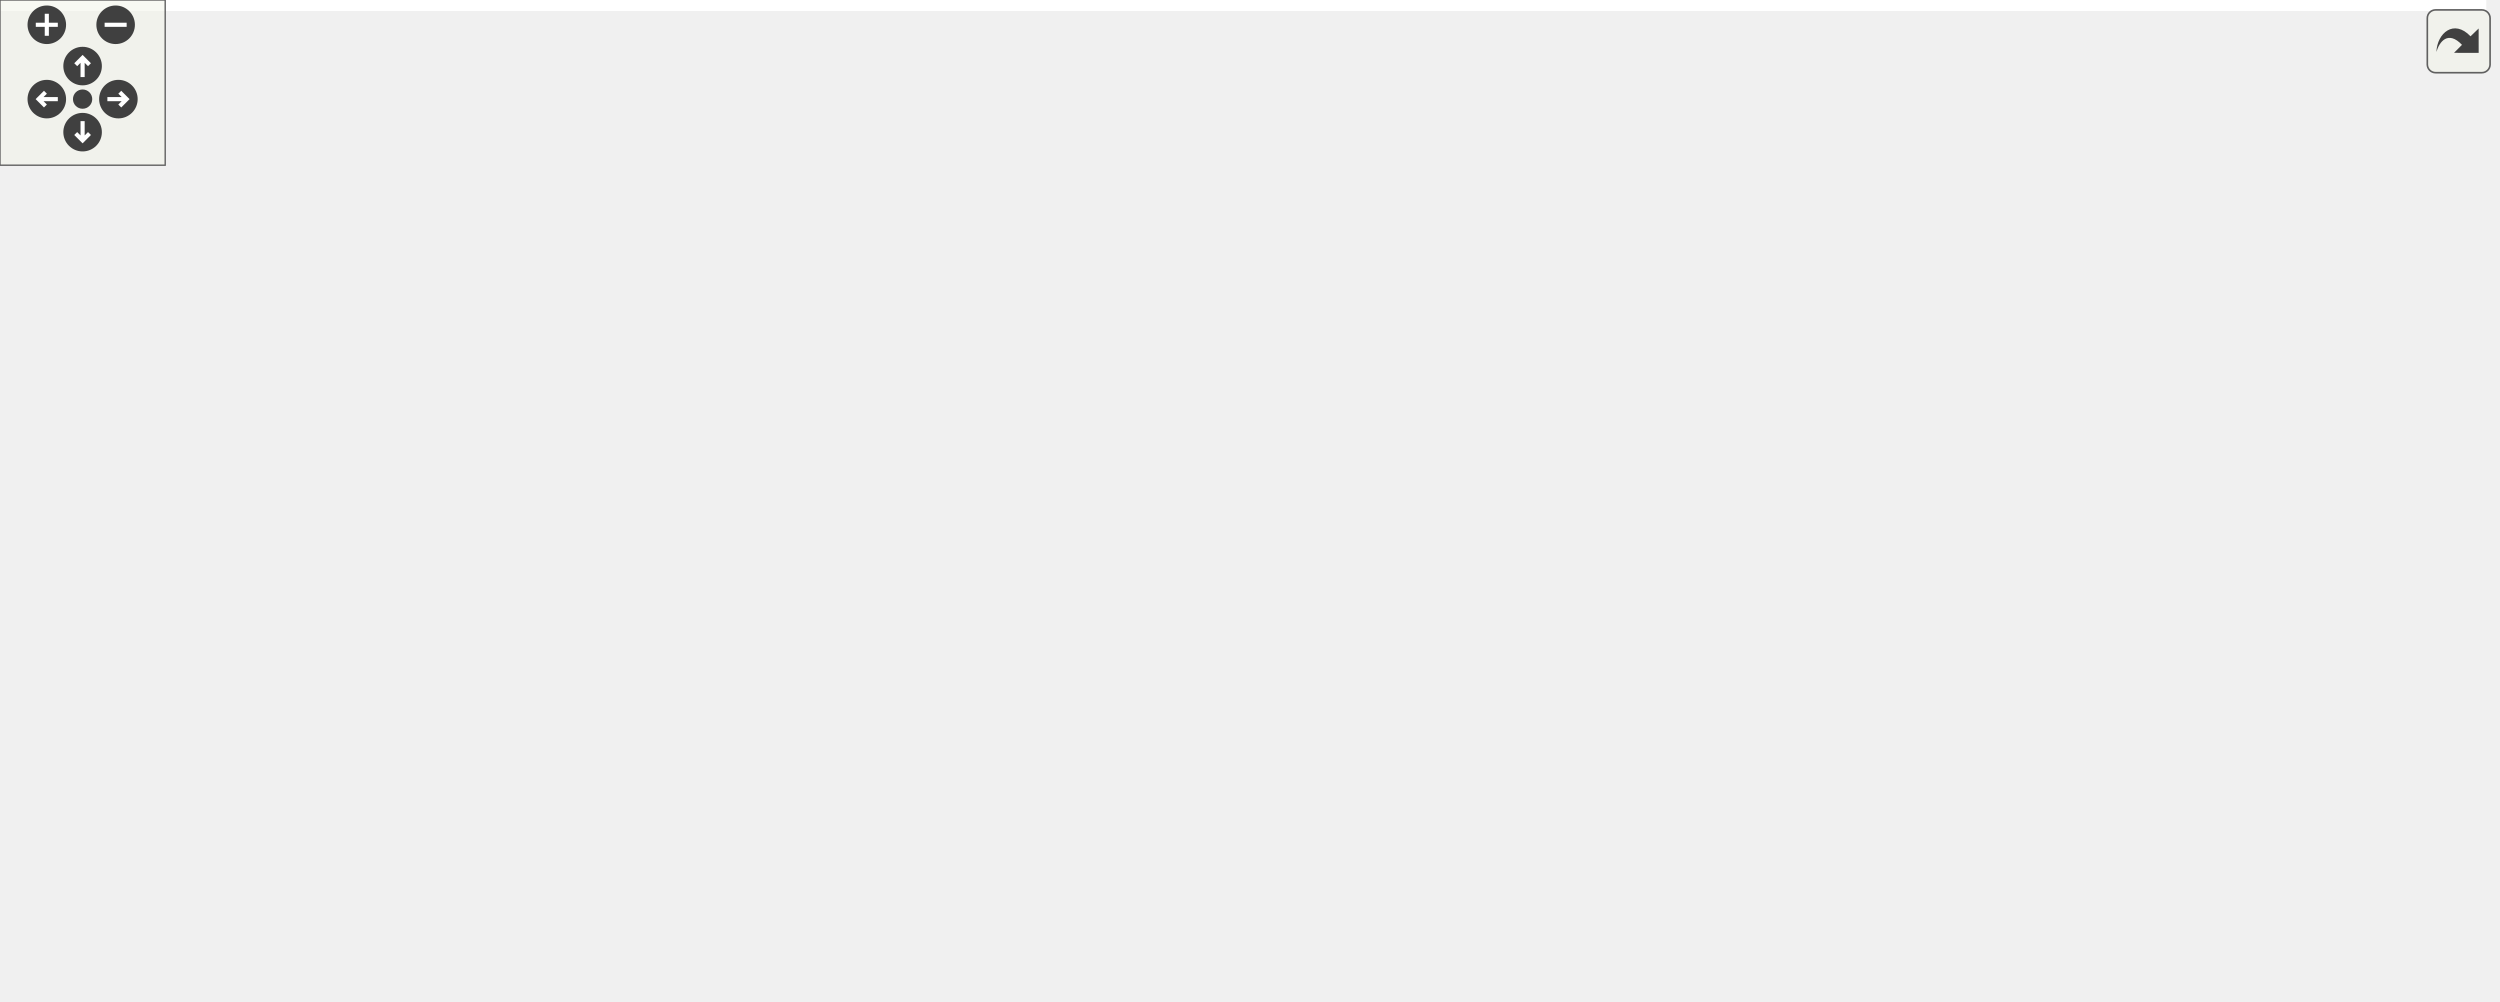
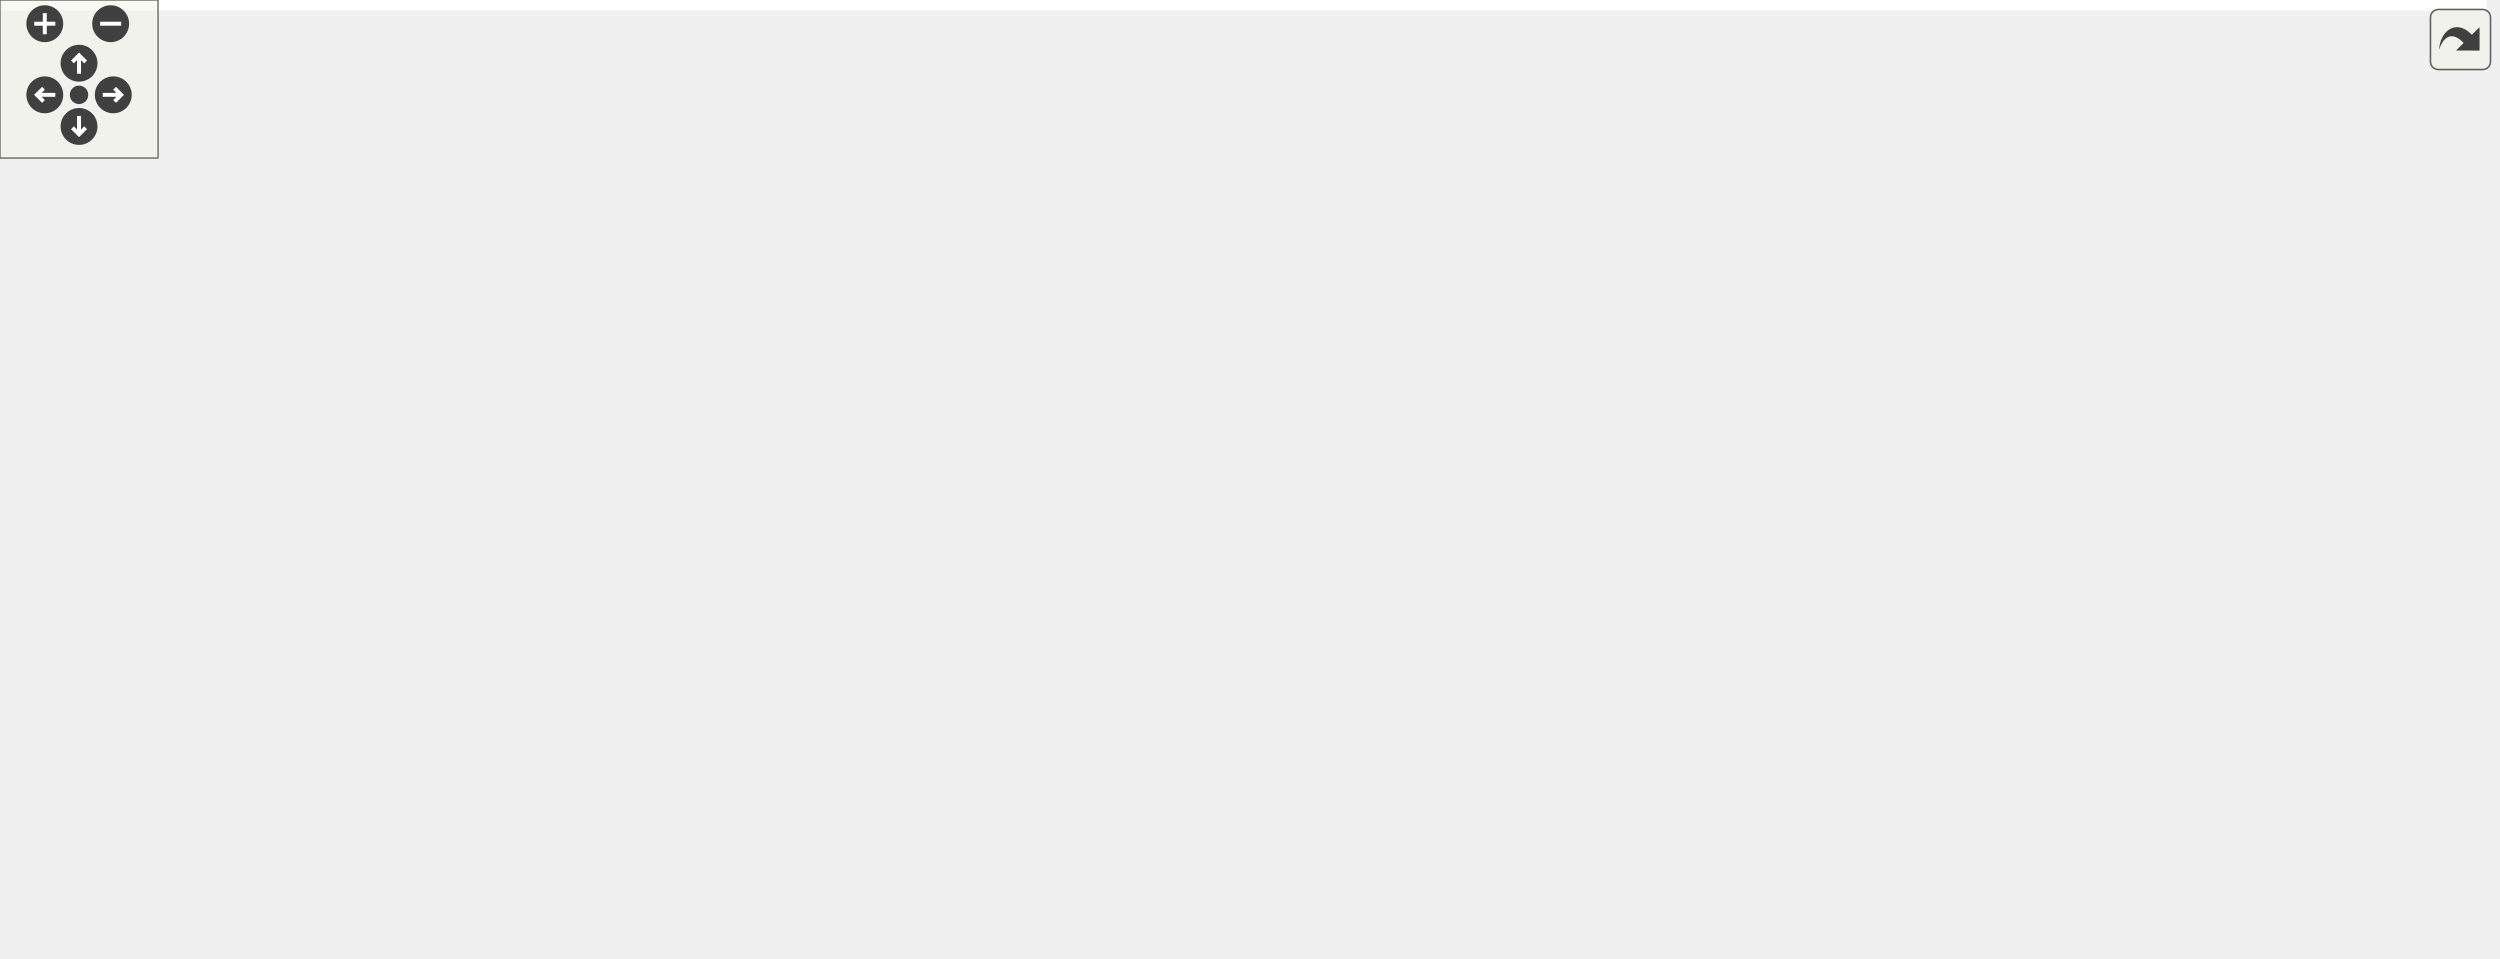
<svg xmlns="http://www.w3.org/2000/svg" xmlns:xlink="http://www.w3.org/1999/xlink" id="main" version="1.1" xml:space="preserve">
  <style type="text/css">
.edge:hover path { stroke: red; }
.edge:hover polygon { stroke: red; fill: red; }
</style>
  <defs>
    <circle id="rim" cx="0" cy="0" r="7" />
    <circle id="rim2" cx="0" cy="0" r="3.5" />
    <g id="zoomPlus">
      <use xlink:href="#rim" fill="#404040">
        <set attributeName="fill" to="#808080" begin="zoomplus.mouseover" end="zoomplus.mouseout" />
      </use>
      <path d="M-4,0h8M0,-4v8" fill="none" stroke="white" stroke-width="1.5" pointer-events="none" />
    </g>
    <g id="zoomMin">
      <use xlink:href="#rim" fill="#404040">
        <set attributeName="fill" to="#808080" begin="zoomminus.mouseover" end="zoomminus.mouseout" />
      </use>
      <path d="M-4,0h8" fill="none" stroke="white" stroke-width="1.5" pointer-events="none" />
    </g>
    <g id="dirArrow">
      <path fill="none" stroke="white" stroke-width="1.5" d="M0,-3.0v7 M-2.5,-0.5L0,-3.0L2.5,-0.5" />
    </g>
    <g id="resetDef">
      <use xlink:href="#rim2" fill="#404040">
        <set attributeName="fill" to="#808080" begin="reset.mouseover" end="reset.mouseout" />
      </use>
    </g>
  </defs>
  <svg id="graph" class="graph">
    <g id="viewport">
-       <polygon fill="white" stroke="transparent" points="-4,4 -4,-303 903,-303 903,4 -4,4" />
+       <polygon fill="white" stroke="transparent" points="-4,4 -4,-303 944,-303 944,4 -4,4" />
      <g id="node1" class="node">
        <g id="a_node1">
          <a xlink:title=" ">
-             <polygon fill="#bfbfbf" stroke="black" points="0,-279.5 0,-298.5 162,-298.5 162,-279.5 0,-279.5" />
-             <text text-anchor="middle" x="81" y="-286.5" font-family="Helvetica,sans-Serif" font-size="10.00">road_network_configuration.h</text>
+             <polygon fill="#bfbfbf" stroke="black" points="13,-279.5 13,-298.5 175,-298.5 175,-279.5 13,-279.5" />
+             <text text-anchor="middle" x="94" y="-286.5" font-family="Helvetica,sans-Serif" font-size="10.00">road_network_configuration.h</text>
          </a>
        </g>
      </g>
      <g id="node2" class="node">
        <g id="a_node2">
          <a xlink:title=" ">
-             <polygon fill="white" stroke="#bfbfbf" points="53,-145.5 53,-164.5 109,-164.5 109,-145.5 53,-145.5" />
-             <text text-anchor="middle" x="81" y="-152.5" font-family="Helvetica,sans-Serif" font-size="10.00">optional</text>
+             <polygon fill="white" stroke="#bfbfbf" points="0,-218 0,-237 38,-237 38,-218 0,-218" />
+             <text text-anchor="middle" x="19" y="-225" font-family="Helvetica,sans-Serif" font-size="10.00">map</text>
          </a>
        </g>
      </g>
      <g id="edge1" class="edge">
-         <path fill="none" stroke="midnightblue" d="M81,-279.34C81,-258.17 81,-203.45 81,-174.53" />
-         <polygon fill="midnightblue" stroke="midnightblue" points="84.5,-174.52 81,-164.52 77.5,-174.52 84.5,-174.52" />
+         <path fill="none" stroke="midnightblue" d="M83.25,-279.48C71.45,-270.11 52.26,-254.88 37.92,-243.51" />
+         <polygon fill="midnightblue" stroke="midnightblue" points="39.74,-240.48 29.73,-237.01 35.38,-245.97 39.74,-240.48" />
      </g>
      <g id="node3" class="node">
        <g id="a_node3">
          <a xlink:title=" ">
-             <polygon fill="white" stroke="#bfbfbf" points="53,-6 53,-25 97,-25 97,-6 53,-6" />
-             <text text-anchor="middle" x="75" y="-13" font-family="Helvetica,sans-Serif" font-size="10.00">string</text>
+             <polygon fill="white" stroke="#bfbfbf" points="94,-145.5 94,-164.5 150,-164.5 150,-145.5 94,-145.5" />
+             <text text-anchor="middle" x="122" y="-152.5" font-family="Helvetica,sans-Serif" font-size="10.00">optional</text>
          </a>
        </g>
      </g>
      <g id="edge2" class="edge">
-         <path fill="none" stroke="midnightblue" d="M77.03,-279.24C68.86,-260.68 50.41,-215.83 44,-176 35.7,-124.41 55.64,-63.96 67.3,-34.49" />
-         <polygon fill="midnightblue" stroke="midnightblue" points="70.59,-35.69 71.16,-25.11 64.12,-33.03 70.59,-35.69" />
+         <path fill="none" stroke="midnightblue" d="M95.84,-279.34C100.33,-258.17 111.94,-203.45 118.07,-174.53" />
+         <polygon fill="midnightblue" stroke="midnightblue" points="121.54,-175.03 120.19,-164.52 114.69,-173.58 121.54,-175.03" />
      </g>
      <g id="node4" class="node">
        <g id="a_node4">
-           <a xlink:href="road__geometry__configuration_8h.html" target="_top" xlink:title=" ">
-             <polygon fill="white" stroke="black" points="194.5,-212.5 194.5,-242.5 367.5,-242.5 367.5,-212.5 194.5,-212.5" />
-             <text text-anchor="start" x="202.5" y="-230.5" font-family="Helvetica,sans-Serif" font-size="10.00">maliput_malidrive/builder</text>
-             <text text-anchor="middle" x="281" y="-219.5" font-family="Helvetica,sans-Serif" font-size="10.00">/road_geometry_configuration.h</text>
+           <a xlink:title=" ">
+             <polygon fill="white" stroke="#bfbfbf" points="94,-6 94,-25 138,-25 138,-6 94,-6" />
+             <text text-anchor="middle" x="116" y="-13" font-family="Helvetica,sans-Serif" font-size="10.00">string</text>
          </a>
        </g>
      </g>
      <g id="edge3" class="edge">
-         <path fill="none" stroke="midnightblue" d="M109.66,-279.48C139.4,-270.63 186.72,-256.55 224.1,-245.43" />
-         <polygon fill="midnightblue" stroke="midnightblue" points="225.28,-248.73 233.86,-242.52 223.28,-242.02 225.28,-248.73" />
-       </g>
-       <g id="edge4" class="edge">
-         <path fill="none" stroke="midnightblue" d="M226.47,-212.48C194.34,-203.52 153.23,-190.81 118,-176 113.56,-174.13 108.96,-171.9 104.57,-169.62" />
-         <polygon fill="midnightblue" stroke="midnightblue" points="105.9,-166.36 95.44,-164.66 102.55,-172.51 105.9,-166.36" />
-       </g>
-       <g id="edge5" class="edge">
-         <path fill="none" stroke="midnightblue" d="M281.22,-212.32C280.85,-192.93 277.66,-157.83 261,-134 240.16,-104.19 147.38,-53.7 101.24,-29.8" />
-         <polygon fill="midnightblue" stroke="midnightblue" points="102.64,-26.58 92.14,-25.12 99.43,-32.81 102.64,-26.58" />
+         <path fill="none" stroke="midnightblue" d="M92.35,-279.28C88.15,-255.74 77.87,-188.98 85,-134 89.64,-98.22 101.92,-57.81 109.55,-34.92" />
+         <polygon fill="midnightblue" stroke="midnightblue" points="112.96,-35.78 112.88,-25.19 106.33,-33.52 112.96,-35.78" />
      </g>
      <g id="node5" class="node">
        <g id="a_node5">
-           <a xlink:href="../../maliput/html/road__network_8h.html.html" xlink:title=" ">
-             <polygon fill="white" stroke="black" points="653.5,-145.5 653.5,-164.5 804.5,-164.5 804.5,-145.5 653.5,-145.5" />
-             <text text-anchor="middle" x="729" y="-152.5" font-family="Helvetica,sans-Serif" font-size="10.00">maliput/api/road_network.h</text>
-           </a>
-         </g>
+           <a xlink:href="road__geometry__configuration_8h.html" target="_top" xlink:title=" ">
+             <polygon fill="white" stroke="black" points="235.5,-212.5 235.5,-242.5 408.5,-242.5 408.5,-212.5 235.5,-212.5" />
+             <text text-anchor="start" x="243.5" y="-230.5" font-family="Helvetica,sans-Serif" font-size="10.00">maliput_malidrive/builder</text>
+             <text text-anchor="middle" x="322" y="-219.5" font-family="Helvetica,sans-Serif" font-size="10.00">/road_geometry_configuration.h</text>
+           </a>
+         </g>
+       </g>
+       <g id="edge4" class="edge">
+         <path fill="none" stroke="midnightblue" d="M126.67,-279.48C160.94,-270.53 215.67,-256.25 258.49,-245.07" />
+         <polygon fill="midnightblue" stroke="midnightblue" points="259.47,-248.43 268.26,-242.52 257.71,-241.66 259.47,-248.43" />
+       </g>
+       <g id="edge5" class="edge">
+         <path fill="none" stroke="midnightblue" d="M267.47,-212.48C235.34,-203.52 194.23,-190.81 159,-176 154.56,-174.13 149.96,-171.9 145.57,-169.62" />
+         <polygon fill="midnightblue" stroke="midnightblue" points="146.9,-166.36 136.44,-164.66 143.55,-172.51 146.9,-166.36" />
      </g>
      <g id="edge6" class="edge">
-         <path fill="none" stroke="midnightblue" d="M367.8,-216.83C441.78,-208.03 550.79,-193.71 645,-176 658.62,-173.44 673.35,-170.12 686.63,-166.93" />
-         <polygon fill="midnightblue" stroke="midnightblue" points="687.56,-170.3 696.44,-164.52 685.9,-163.5 687.56,-170.3" />
+         <path fill="none" stroke="midnightblue" d="M322.22,-212.32C321.85,-192.93 318.66,-157.83 302,-134 281.16,-104.19 188.38,-53.7 142.24,-29.8" />
+         <polygon fill="midnightblue" stroke="midnightblue" points="143.64,-26.58 133.14,-25.12 140.43,-32.81 143.64,-26.58" />
      </g>
      <g id="node6" class="node">
        <g id="a_node6">
-           <a xlink:href="../../maliput/html/vector_8h.html.html" xlink:title=" ">
-             <polygon fill="white" stroke="black" points="127.5,-145.5 127.5,-164.5 252.5,-164.5 252.5,-145.5 127.5,-145.5" />
-             <text text-anchor="middle" x="190" y="-152.5" font-family="Helvetica,sans-Serif" font-size="10.00">maliput/math/vector.h</text>
+           <a xlink:href="../../maliput/html/road__network_8h.html.html" xlink:title=" ">
+             <polygon fill="white" stroke="black" points="694.5,-145.5 694.5,-164.5 845.5,-164.5 845.5,-145.5 694.5,-145.5" />
+             <text text-anchor="middle" x="770" y="-152.5" font-family="Helvetica,sans-Serif" font-size="10.00">maliput/api/road_network.h</text>
          </a>
        </g>
      </g>
      <g id="edge7" class="edge">
-         <path fill="none" stroke="midnightblue" d="M262.58,-212.23C247.07,-200.22 224.96,-183.08 209.22,-170.89" />
-         <polygon fill="midnightblue" stroke="midnightblue" points="211.27,-168.05 201.22,-164.69 206.98,-173.58 211.27,-168.05" />
+         <path fill="none" stroke="midnightblue" d="M408.8,-216.83C482.78,-208.03 591.79,-193.71 686,-176 699.62,-173.44 714.35,-170.12 727.63,-166.93" />
+         <polygon fill="midnightblue" stroke="midnightblue" points="728.56,-170.3 737.44,-164.52 726.9,-163.5 728.56,-170.3" />
      </g>
      <g id="node7" class="node">
        <g id="a_node7">
+           <a xlink:href="../../maliput/html/vector_8h.html.html" xlink:title=" ">
+             <polygon fill="white" stroke="black" points="168.5,-145.5 168.5,-164.5 293.5,-164.5 293.5,-145.5 168.5,-145.5" />
+             <text text-anchor="middle" x="231" y="-152.5" font-family="Helvetica,sans-Serif" font-size="10.00">maliput/math/vector.h</text>
+           </a>
+         </g>
+       </g>
+       <g id="edge8" class="edge">
+         <path fill="none" stroke="midnightblue" d="M303.58,-212.23C288.07,-200.22 265.96,-183.08 250.22,-170.89" />
+         <polygon fill="midnightblue" stroke="midnightblue" points="252.27,-168.05 242.22,-164.69 247.98,-173.58 252.27,-168.05" />
+       </g>
+       <g id="node8" class="node">
+         <g id="a_node8">
          <a xlink:href="inertial__to__lane__mapping__config_8h.html" target="_top" xlink:title=" ">
-             <polygon fill="white" stroke="black" points="492.5,-134.5 492.5,-175.5 635.5,-175.5 635.5,-134.5 492.5,-134.5" />
-             <text text-anchor="start" x="500.5" y="-163.5" font-family="Helvetica,sans-Serif" font-size="10.00">maliput_malidrive/base</text>
-             <text text-anchor="start" x="500.5" y="-152.5" font-family="Helvetica,sans-Serif" font-size="10.00">/inertial_to_lane_mapping</text>
-             <text text-anchor="middle" x="564" y="-141.5" font-family="Helvetica,sans-Serif" font-size="10.00">_config.h</text>
-           </a>
-         </g>
-       </g>
-       <g id="edge8" class="edge">
-         <path fill="none" stroke="midnightblue" d="M337.25,-212.49C378.79,-202.14 435.94,-187.9 482.48,-176.31" />
-         <polygon fill="midnightblue" stroke="midnightblue" points="483.38,-179.69 492.24,-173.88 481.69,-172.9 483.38,-179.69" />
+             <polygon fill="white" stroke="black" points="533.5,-134.5 533.5,-175.5 676.5,-175.5 676.5,-134.5 533.5,-134.5" />
+             <text text-anchor="start" x="541.5" y="-163.5" font-family="Helvetica,sans-Serif" font-size="10.00">maliput_malidrive/base</text>
+             <text text-anchor="start" x="541.5" y="-152.5" font-family="Helvetica,sans-Serif" font-size="10.00">/inertial_to_lane_mapping</text>
+             <text text-anchor="middle" x="605" y="-141.5" font-family="Helvetica,sans-Serif" font-size="10.00">_config.h</text>
+           </a>
+         </g>
+       </g>
+       <g id="edge9" class="edge">
+         <path fill="none" stroke="midnightblue" d="M378.25,-212.49C419.79,-202.14 476.94,-187.9 523.48,-176.31" />
+         <polygon fill="midnightblue" stroke="midnightblue" points="524.38,-179.69 533.24,-173.88 522.69,-172.9 524.38,-179.69" />
+       </g>
+       <g id="node15" class="node">
+         <g id="a_node15">
+           <a xlink:href="constants_8h.html" target="_top" xlink:title=" ">
+             <polygon fill="white" stroke="black" points="350.5,-145.5 350.5,-164.5 515.5,-164.5 515.5,-145.5 350.5,-145.5" />
+             <text text-anchor="middle" x="433" y="-152.5" font-family="Helvetica,sans-Serif" font-size="10.00">maliput_malidrive/constants.h</text>
+           </a>
+         </g>
+       </g>
+       <g id="edge18" class="edge">
+         <path fill="none" stroke="midnightblue" d="M344.2,-212.4C363.64,-200.05 391.74,-182.21 411.09,-169.91" />
+         <polygon fill="midnightblue" stroke="midnightblue" points="413,-172.85 419.56,-164.53 409.25,-166.94 413,-172.85" />
+       </g>
+       <g id="node9" class="node">
+         <g id="a_node9">
+           <a xlink:href="../../maliput/html/maliput__abort_8h.html.html" xlink:title=" ">
+             <polygon fill="white" stroke="black" points="800,-0.5 800,-30.5 940,-30.5 940,-0.5 800,-0.5" />
+             <text text-anchor="start" x="808" y="-18.5" font-family="Helvetica,sans-Serif" font-size="10.00">maliput/common/maliput</text>
+             <text text-anchor="middle" x="870" y="-7.5" font-family="Helvetica,sans-Serif" font-size="10.00">_abort.h</text>
+           </a>
+         </g>
+       </g>
+       <g id="edge10" class="edge">
+         <path fill="none" stroke="midnightblue" d="M642.69,-134.45C693.56,-108.05 783.61,-61.33 833.74,-35.31" />
+         <polygon fill="midnightblue" stroke="midnightblue" points="835.65,-38.27 842.92,-30.55 832.43,-32.05 835.65,-38.27" />
+       </g>
+       <g id="node10" class="node">
+         <g id="a_node10">
+           <a xlink:href="macros_8h.html" target="_top" xlink:title=" ">
+             <polygon fill="white" stroke="black" points="478,-67.5 478,-97.5 630,-97.5 630,-67.5 478,-67.5" />
+             <text text-anchor="start" x="486" y="-85.5" font-family="Helvetica,sans-Serif" font-size="10.00">maliput_malidrive/common</text>
+             <text text-anchor="middle" x="554" y="-74.5" font-family="Helvetica,sans-Serif" font-size="10.00">/macros.h</text>
+           </a>
+         </g>
+       </g>
+       <g id="edge11" class="edge">
+         <path fill="none" stroke="midnightblue" d="M590.79,-134.36C584.45,-125.59 576.94,-115.21 570.36,-106.12" />
+         <polygon fill="midnightblue" stroke="midnightblue" points="573.11,-103.94 564.41,-97.89 567.44,-108.05 573.11,-103.94" />
+       </g>
+       <g id="edge12" class="edge">
+         <path fill="none" stroke="midnightblue" d="M477.67,-74.91C377.48,-65.76 207.29,-48.37 147,-31 145.07,-30.44 143.12,-29.78 141.17,-29.06" />
+         <polygon fill="midnightblue" stroke="midnightblue" points="142.29,-25.73 131.72,-25.02 139.54,-32.16 142.29,-25.73" />
+       </g>
+       <g id="edge15" class="edge">
+         <path fill="none" stroke="midnightblue" d="M622.18,-67.48C672.04,-57.22 739.76,-43.29 791.81,-32.58" />
+         <polygon fill="midnightblue" stroke="midnightblue" points="792.58,-36 801.67,-30.55 791.17,-29.14 792.58,-36" />
+       </g>
+       <g id="node11" class="node">
+         <g id="a_node11">
+           <a xlink:href="../../maliput/html/assertion__error_8h.html.html" xlink:title=" ">
+             <polygon fill="white" stroke="black" points="156,-0.5 156,-30.5 304,-30.5 304,-0.5 156,-0.5" />
+             <text text-anchor="start" x="164" y="-18.5" font-family="Helvetica,sans-Serif" font-size="10.00">maliput/common/assertion</text>
+             <text text-anchor="middle" x="230" y="-7.5" font-family="Helvetica,sans-Serif" font-size="10.00">_error.h</text>
+           </a>
+         </g>
+       </g>
+       <g id="edge13" class="edge">
+         <path fill="none" stroke="midnightblue" d="M484.1,-67.48C432.98,-57.22 363.54,-43.29 310.17,-32.58" />
+         <polygon fill="midnightblue" stroke="midnightblue" points="310.55,-29.09 300.06,-30.55 309.17,-35.95 310.55,-29.09" />
+       </g>
+       <g id="node12" class="node">
+         <g id="a_node12">
+           <a xlink:href="../../maliput/html/logger_8h.html.html" xlink:title=" ">
+             <polygon fill="white" stroke="black" points="322.5,-6 322.5,-25 465.5,-25 465.5,-6 322.5,-6" />
+             <text text-anchor="middle" x="394" y="-13" font-family="Helvetica,sans-Serif" font-size="10.00">maliput/common/logger.h</text>
+           </a>
+         </g>
+       </g>
+       <g id="edge14" class="edge">
+         <path fill="none" stroke="midnightblue" d="M519.28,-67.4C490.96,-55.89 451.35,-39.8 424.29,-28.81" />
+         <polygon fill="midnightblue" stroke="midnightblue" points="425.52,-25.53 414.94,-25.01 422.89,-32.01 425.52,-25.53" />
+       </g>
+       <g id="node13" class="node">
+         <g id="a_node13">
+           <a xlink:href="../../maliput/html/maliput__copyable_8h.html.html" xlink:title=" ">
+             <polygon fill="white" stroke="black" points="484,-0.5 484,-30.5 624,-30.5 624,-0.5 484,-0.5" />
+             <text text-anchor="start" x="492" y="-18.5" font-family="Helvetica,sans-Serif" font-size="10.00">maliput/common/maliput</text>
+             <text text-anchor="middle" x="554" y="-7.5" font-family="Helvetica,sans-Serif" font-size="10.00">_copyable.h</text>
+           </a>
+         </g>
+       </g>
+       <g id="edge16" class="edge">
+         <path fill="none" stroke="midnightblue" d="M554,-67.4C554,-59.64 554,-49.81 554,-40.86" />
+         <polygon fill="midnightblue" stroke="midnightblue" points="557.5,-40.58 554,-30.58 550.5,-40.58 557.5,-40.58" />
      </g>
      <g id="node14" class="node">
        <g id="a_node14">
-           <a xlink:href="constants_8h.html" target="_top" xlink:title=" ">
-             <polygon fill="white" stroke="black" points="309.5,-145.5 309.5,-164.5 474.5,-164.5 474.5,-145.5 309.5,-145.5" />
-             <text text-anchor="middle" x="392" y="-152.5" font-family="Helvetica,sans-Serif" font-size="10.00">maliput_malidrive/constants.h</text>
+           <a xlink:href="../../maliput/html/maliput__throw_8h.html.html" xlink:title=" ">
+             <polygon fill="white" stroke="black" points="642,-0.5 642,-30.5 782,-30.5 782,-0.5 642,-0.5" />
+             <text text-anchor="start" x="650" y="-18.5" font-family="Helvetica,sans-Serif" font-size="10.00">maliput/common/maliput</text>
+             <text text-anchor="middle" x="712" y="-7.5" font-family="Helvetica,sans-Serif" font-size="10.00">_throw.h</text>
          </a>
        </g>
      </g>
      <g id="edge17" class="edge">
-         <path fill="none" stroke="midnightblue" d="M303.2,-212.4C322.64,-200.05 350.74,-182.21 370.09,-169.91" />
-         <polygon fill="midnightblue" stroke="midnightblue" points="372,-172.85 378.56,-164.53 368.25,-166.94 372,-172.85" />
-       </g>
-       <g id="node8" class="node">
-         <g id="a_node8">
-           <a xlink:href="../../maliput/html/maliput__abort_8h.html.html" xlink:title=" ">
-             <polygon fill="white" stroke="black" points="759,-0.5 759,-30.5 899,-30.5 899,-0.5 759,-0.5" />
-             <text text-anchor="start" x="767" y="-18.5" font-family="Helvetica,sans-Serif" font-size="10.00">maliput/common/maliput</text>
-             <text text-anchor="middle" x="829" y="-7.5" font-family="Helvetica,sans-Serif" font-size="10.00">_abort.h</text>
-           </a>
-         </g>
-       </g>
-       <g id="edge9" class="edge">
-         <path fill="none" stroke="midnightblue" d="M601.69,-134.45C652.56,-108.05 742.61,-61.33 792.74,-35.31" />
-         <polygon fill="midnightblue" stroke="midnightblue" points="794.65,-38.27 801.92,-30.55 791.43,-32.05 794.65,-38.27" />
-       </g>
-       <g id="node9" class="node">
-         <g id="a_node9">
-           <a xlink:href="macros_8h.html" target="_top" xlink:title=" ">
-             <polygon fill="white" stroke="black" points="437,-67.5 437,-97.5 589,-97.5 589,-67.5 437,-67.5" />
-             <text text-anchor="start" x="445" y="-85.5" font-family="Helvetica,sans-Serif" font-size="10.00">maliput_malidrive/common</text>
-             <text text-anchor="middle" x="513" y="-74.5" font-family="Helvetica,sans-Serif" font-size="10.00">/macros.h</text>
-           </a>
-         </g>
-       </g>
-       <g id="edge10" class="edge">
-         <path fill="none" stroke="midnightblue" d="M549.79,-134.36C543.45,-125.59 535.94,-115.21 529.36,-106.12" />
-         <polygon fill="midnightblue" stroke="midnightblue" points="532.11,-103.94 523.41,-97.89 526.44,-108.05 532.11,-103.94" />
-       </g>
-       <g id="edge11" class="edge">
-         <path fill="none" stroke="midnightblue" d="M436.67,-74.91C336.48,-65.76 166.29,-48.37 106,-31 104.07,-30.44 102.12,-29.78 100.17,-29.06" />
-         <polygon fill="midnightblue" stroke="midnightblue" points="101.29,-25.73 90.72,-25.02 98.54,-32.16 101.29,-25.73" />
-       </g>
-       <g id="edge14" class="edge">
-         <path fill="none" stroke="midnightblue" d="M581.18,-67.48C631.04,-57.22 698.76,-43.29 750.81,-32.58" />
-         <polygon fill="midnightblue" stroke="midnightblue" points="751.58,-36 760.67,-30.55 750.17,-29.14 751.58,-36" />
-       </g>
-       <g id="node10" class="node">
-         <g id="a_node10">
-           <a xlink:href="../../maliput/html/assertion__error_8h.html.html" xlink:title=" ">
-             <polygon fill="white" stroke="black" points="115,-0.5 115,-30.5 263,-30.5 263,-0.5 115,-0.5" />
-             <text text-anchor="start" x="123" y="-18.5" font-family="Helvetica,sans-Serif" font-size="10.00">maliput/common/assertion</text>
-             <text text-anchor="middle" x="189" y="-7.5" font-family="Helvetica,sans-Serif" font-size="10.00">_error.h</text>
-           </a>
-         </g>
-       </g>
-       <g id="edge12" class="edge">
-         <path fill="none" stroke="midnightblue" d="M443.1,-67.48C391.98,-57.22 322.54,-43.29 269.17,-32.58" />
-         <polygon fill="midnightblue" stroke="midnightblue" points="269.55,-29.09 259.06,-30.55 268.17,-35.95 269.55,-29.09" />
-       </g>
-       <g id="node11" class="node">
-         <g id="a_node11">
-           <a xlink:href="../../maliput/html/logger_8h.html.html" xlink:title=" ">
-             <polygon fill="white" stroke="black" points="281.5,-6 281.5,-25 424.5,-25 424.5,-6 281.5,-6" />
-             <text text-anchor="middle" x="353" y="-13" font-family="Helvetica,sans-Serif" font-size="10.00">maliput/common/logger.h</text>
-           </a>
-         </g>
-       </g>
-       <g id="edge13" class="edge">
-         <path fill="none" stroke="midnightblue" d="M478.28,-67.4C449.96,-55.89 410.35,-39.8 383.29,-28.81" />
-         <polygon fill="midnightblue" stroke="midnightblue" points="384.52,-25.53 373.94,-25.01 381.89,-32.01 384.52,-25.53" />
-       </g>
-       <g id="node12" class="node">
-         <g id="a_node12">
-           <a xlink:href="../../maliput/html/maliput__copyable_8h.html.html" xlink:title=" ">
-             <polygon fill="white" stroke="black" points="443,-0.5 443,-30.5 583,-30.5 583,-0.5 443,-0.5" />
-             <text text-anchor="start" x="451" y="-18.5" font-family="Helvetica,sans-Serif" font-size="10.00">maliput/common/maliput</text>
-             <text text-anchor="middle" x="513" y="-7.5" font-family="Helvetica,sans-Serif" font-size="10.00">_copyable.h</text>
-           </a>
-         </g>
-       </g>
-       <g id="edge15" class="edge">
-         <path fill="none" stroke="midnightblue" d="M513,-67.4C513,-59.64 513,-49.81 513,-40.86" />
-         <polygon fill="midnightblue" stroke="midnightblue" points="516.5,-40.58 513,-30.58 509.5,-40.58 516.5,-40.58" />
-       </g>
-       <g id="node13" class="node">
-         <g id="a_node13">
-           <a xlink:href="../../maliput/html/maliput__throw_8h.html.html" xlink:title=" ">
-             <polygon fill="white" stroke="black" points="601,-0.5 601,-30.5 741,-30.5 741,-0.5 601,-0.5" />
-             <text text-anchor="start" x="609" y="-18.5" font-family="Helvetica,sans-Serif" font-size="10.00">maliput/common/maliput</text>
-             <text text-anchor="middle" x="671" y="-7.5" font-family="Helvetica,sans-Serif" font-size="10.00">_throw.h</text>
-           </a>
-         </g>
-       </g>
-       <g id="edge16" class="edge">
-         <path fill="none" stroke="midnightblue" d="M547.28,-67.4C570.78,-57.73 602.15,-44.82 627.43,-34.43" />
-         <polygon fill="midnightblue" stroke="midnightblue" points="628.87,-37.62 636.78,-30.58 626.2,-31.14 628.87,-37.62" />
+         <path fill="none" stroke="midnightblue" d="M588.28,-67.4C611.78,-57.73 643.15,-44.82 668.43,-34.43" />
+         <polygon fill="midnightblue" stroke="midnightblue" points="669.87,-37.62 677.78,-30.58 667.2,-31.14 669.87,-37.62" />
      </g>
    </g>
  </svg>
  <g id="navigator" transform="translate(0 0)" fill="#404254">
    <rect fill="#f2f5e9" fill-opacity="0.5" stroke="#606060" stroke-width=".5" x="0" y="0" width="60" height="60" />
    <use id="zoomplus" xlink:href="#zoomPlus" x="17" y="9" />
    <use id="zoomminus" xlink:href="#zoomMin" x="42" y="9" />
    <use id="reset" xlink:href="#resetDef" x="30" y="36" />
    <g id="arrowUp" xlink:href="#dirArrow" transform="translate(30 24)">
      <use xlink:href="#rim" fill="#404040">
        <set attributeName="fill" to="#808080" begin="arrowUp.mouseover" end="arrowUp.mouseout" />
      </use>
      <path fill="none" stroke="white" stroke-width="1.5" d="M0,-3.0v7 M-2.5,-0.5L0,-3.0L2.5,-0.5" />
    </g>
    <g id="arrowRight" xlink:href="#dirArrow" transform="rotate(90) translate(36 -43)">
      <use xlink:href="#rim" fill="#404040">
        <set attributeName="fill" to="#808080" begin="arrowRight.mouseover" end="arrowRight.mouseout" />
      </use>
      <path fill="none" stroke="white" stroke-width="1.5" d="M0,-3.0v7 M-2.5,-0.5L0,-3.0L2.5,-0.5" />
    </g>
    <g id="arrowDown" xlink:href="#dirArrow" transform="rotate(180) translate(-30 -48)">
      <use xlink:href="#rim" fill="#404040">
        <set attributeName="fill" to="#808080" begin="arrowDown.mouseover" end="arrowDown.mouseout" />
      </use>
      <path fill="none" stroke="white" stroke-width="1.5" d="M0,-3.0v7 M-2.5,-0.5L0,-3.0L2.5,-0.5" />
    </g>
    <g id="arrowLeft" xlink:href="#dirArrow" transform="rotate(270) translate(-36 17)">
      <use xlink:href="#rim" fill="#404040">
        <set attributeName="fill" to="#808080" begin="arrowLeft.mouseover" end="arrowLeft.mouseout" />
      </use>
      <path fill="none" stroke="white" stroke-width="1.5" d="M0,-3.0v7 M-2.5,-0.5L0,-3.0L2.5,-0.5" />
    </g>
  </g>
  <svg viewBox="0 0 15 15" width="100%" height="30px" preserveAspectRatio="xMaxYMin meet">
    <g id="arrow_out" transform="scale(0.3 0.3)">
      <a xlink:href="road__network__configuration_8h__incl_org.svg" target="_base">
        <rect id="button" ry="5" rx="5" y="6" x="6" height="38" width="38" fill="#f2f5e9" fill-opacity="0.5" stroke="#606060" stroke-width="1.0" />
        <path id="arrow" d="M 11.5,31.437 C 11.94,20.098 22.043,11.323 32.159,21.979 L 37.069,17.246 C 37.069,17.246 37.088,32 37.088,32 L 22.16,31.978 C 22.16,31.978 26.998,27.14 26.998,27.14 C 18.529,18.264 13.292,25.23 11.5,31.437 z" style="fill:#404040;" />
      </a>
    </g>
  </svg>
</svg>
